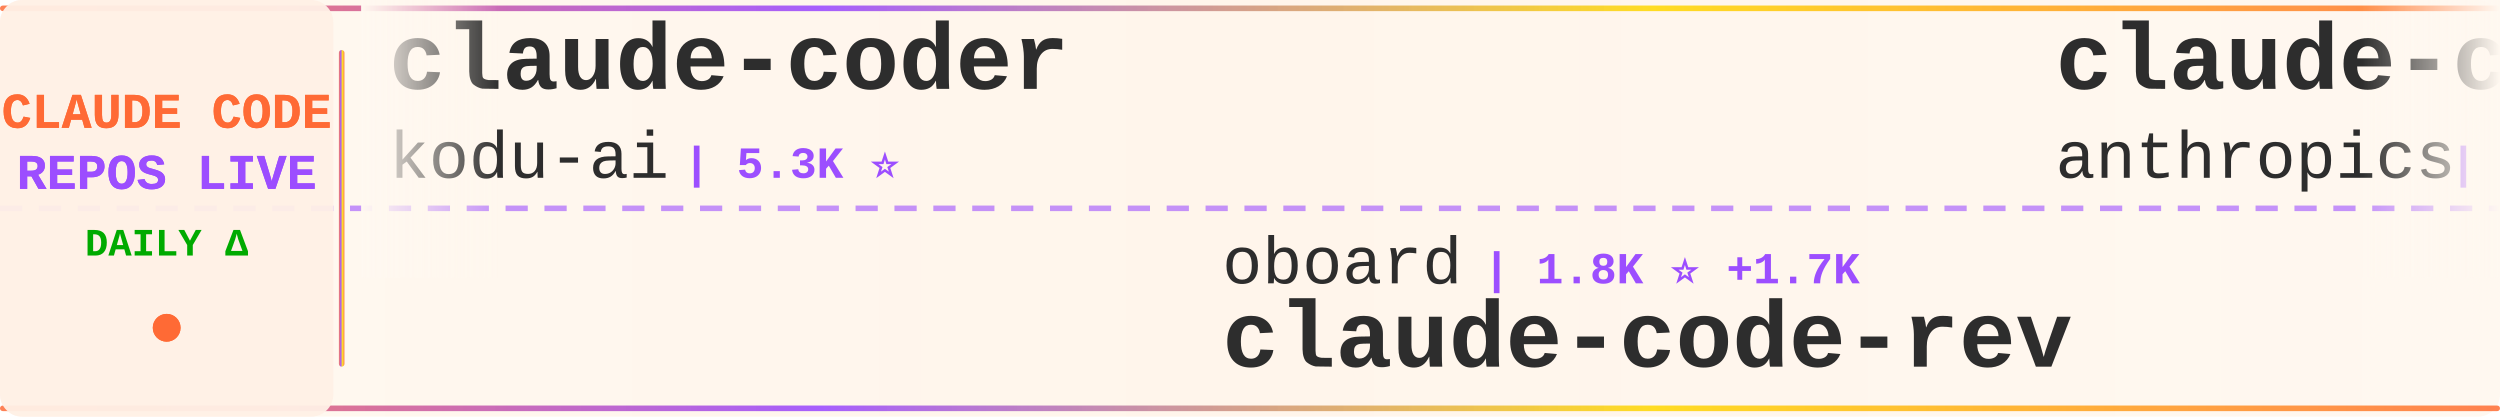
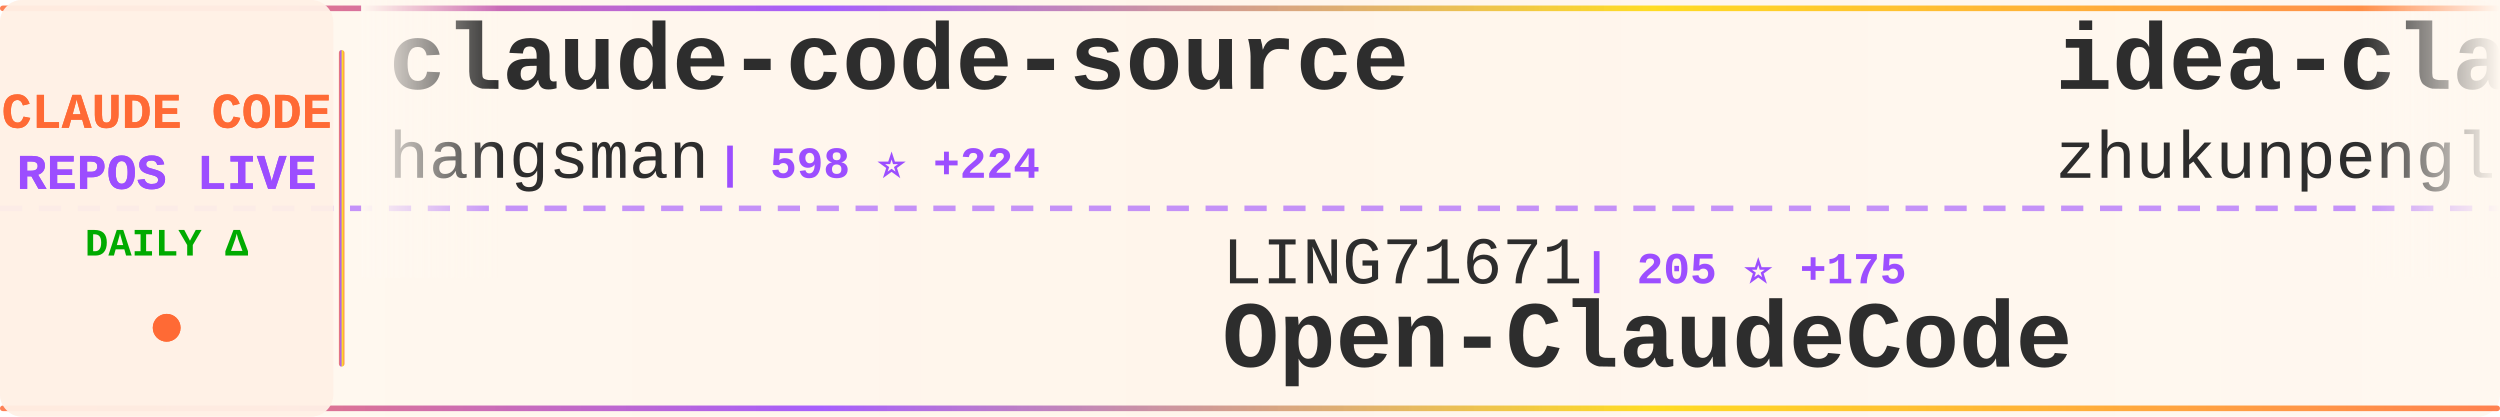
<svg xmlns="http://www.w3.org/2000/svg" width="900" height="150">
  <defs>
    <linearGradient id="tickerBg" x1="0%" y1="0%" x2="100%" y2="0%">
      <stop offset="0%" style="stop-color:#fff8f0;stop-opacity:0.98" />
      <stop offset="50%" style="stop-color:#fff5eb;stop-opacity:1" />
      <stop offset="100%" style="stop-color:#fff8f0;stop-opacity:0.98" />
    </linearGradient>
    <linearGradient id="borderGrad" x1="0%" y1="0%" x2="100%" y2="0%">
      <stop offset="0%" style="stop-color:#FF6B35;stop-opacity:0.85">
        <animate attributeName="stop-opacity" values="0.85;1;0.85" dur="2s" repeatCount="indefinite" />
      </stop>
      <stop offset="33%" style="stop-color:#9C4EFF;stop-opacity:0.9">
        <animate attributeName="stop-opacity" values="0.9;1;0.9" dur="2.2s" repeatCount="indefinite" />
      </stop>
      <stop offset="66%" style="stop-color:#FFD700;stop-opacity:0.85">
        <animate attributeName="stop-opacity" values="0.85;1;0.85" dur="1.8s" repeatCount="indefinite" />
      </stop>
      <stop offset="100%" style="stop-color:#FF6B35;stop-opacity:0.85">
        <animate attributeName="stop-opacity" values="0.85;1;0.85" dur="2s" repeatCount="indefinite" />
      </stop>
    </linearGradient>
    <filter id="textGlow">
      <feGaussianBlur stdDeviation="0.15" result="coloredBlur" />
      <feMerge>
        <feMergeNode in="coloredBlur" />
        <feMergeNode in="SourceGraphic" />
      </feMerge>
    </filter>
    <filter id="metricGlow">
      <feGaussianBlur stdDeviation="0.2" result="coloredBlur" />
      <feMerge>
        <feMergeNode in="coloredBlur" />
        <feMergeNode in="SourceGraphic" />
      </feMerge>
    </filter>
    <linearGradient id="leftFade" x1="0%" y1="0%" x2="100%" y2="0%">
      <stop offset="0%" style="stop-color:#fff8f0;stop-opacity:1" />
      <stop offset="100%" style="stop-color:#fff8f0;stop-opacity:0" />
    </linearGradient>
    <linearGradient id="rightFade" x1="0%" y1="0%" x2="100%" y2="0%">
      <stop offset="0%" style="stop-color:#fff8f0;stop-opacity:0" />
      <stop offset="100%" style="stop-color:#fff8f0;stop-opacity:1" />
    </linearGradient>
  </defs>
  <rect width="900" height="150" fill="url(#tickerBg)" rx="8" />
  <rect x="0" y="2" width="900" height="2" fill="url(#borderGrad)" rx="1" />
  <rect x="0" y="146" width="900" height="2" fill="url(#borderGrad)" rx="1" />
  <line x1="0" y1="75" x2="900" y2="75" stroke="#9C4EFF" stroke-width="2" stroke-dasharray="8 6" opacity="0.6" />
  <rect x="0" y="0" width="120" height="150" fill="#fff0e6" opacity="0.95" rx="8" />
  <text x="60" y="46" font-family="'Courier New', monospace" font-size="18" font-weight="bold" fill="#FF6B35" text-anchor="middle" filter="url(#textGlow)">
    CLAUDE CODE
  </text>
  <text x="60" y="68" font-family="'Courier New', monospace" font-size="18" font-weight="bold" fill="#9C4EFF" text-anchor="middle" filter="url(#textGlow)">
    REPOS LIVE
  </text>
  <text x="60" y="92" font-family="'Courier New', monospace" font-size="14" font-weight="bold" fill="#00aa00" text-anchor="middle">
    DAILY Δ
  </text>
  <circle cx="60" cy="118" r="5" fill="#FF6B35" filter="url(#metricGlow)">
    <animate attributeName="r" values="4;6;4" dur="1.5s" repeatCount="indefinite" />
    <animate attributeName="opacity" values="0.6;1;0.6" dur="1.5s" repeatCount="indefinite" />
  </circle>
  <rect x="122" y="18" width="2" height="114" fill="url(#borderGrad)" rx="1" />
  <clipPath id="tickerClip">
    <rect x="130" y="0" width="770" height="150" />
  </clipPath>
  <g clip-path="url(#tickerClip)">
    <g id="tickerItems">
      <animateTransform attributeName="transform" attributeType="XML" type="translate" from="0 0" to="-3000 0" dur="54s" repeatCount="indefinite" />
      <g transform="translate(0, 0)">
-         <text x="140" y="32" font-family="'Courier New', monospace" font-size="34" font-weight="bold" fill="#2d2d2d">claude-coder</text>
-         <text x="140" y="64" font-family="'Courier New', monospace" font-size="24" font-weight="normal" fill="#2d2d2d" opacity="1.0">kodu-ai</text>
-         <text x="246" y="64" font-family="'Courier New', monospace" font-size="16" font-weight="bold" fill="#9C4EFF"> | 5.3K ⭐</text>
+         <text x="140" y="32" font-family="'Courier New', monospace" font-size="34" font-weight="bold" fill="#2d2d2d">claude-code-source</text>
+         <text x="140" y="64" font-family="'Courier New', monospace" font-size="24" font-weight="normal" fill="#2d2d2d" opacity="1.0">hangsman</text>
+         <text x="258" y="64" font-family="'Courier New', monospace" font-size="16" font-weight="bold" fill="#9C4EFF"> | 598 ⭐ +224</text>
      </g>
      <g transform="translate(300, 0)">
-         <text x="140" y="102" font-family="'Courier New', monospace" font-size="24" font-weight="normal" fill="#2d2d2d" opacity="1.0">oboard</text>
-         <text x="234" y="102" font-family="'Courier New', monospace" font-size="16" font-weight="bold" fill="#9C4EFF"> | 1.8K ⭐ +1.7K</text>
-         <text x="140" y="132" font-family="'Courier New', monospace" font-size="34" font-weight="bold" fill="#2d2d2d">claude-code-rev</text>
+         <text x="140" y="102" font-family="'Courier New', monospace" font-size="24" font-weight="normal" fill="#2d2d2d" opacity="1.0">LING71671</text>
+         <text x="270" y="102" font-family="'Courier New', monospace" font-size="16" font-weight="bold" fill="#9C4EFF"> | 205 ⭐ +175</text>
+         <text x="140" y="132" font-family="'Courier New', monospace" font-size="34" font-weight="bold" fill="#2d2d2d">Open-ClaudeCode</text>
      </g>
      <g transform="translate(600, 0)">
-         <text x="140" y="32" font-family="'Courier New', monospace" font-size="34" font-weight="bold" fill="#2d2d2d">claude-code-base-action</text>
-         <text x="140" y="64" font-family="'Courier New', monospace" font-size="24" font-weight="normal" fill="#2d2d2d" opacity="1.0">anthropics</text>
-         <text x="282" y="64" font-family="'Courier New', monospace" font-size="16" font-weight="bold" fill="#9C4EFF"> | 757 ⭐ +16</text>
+         <text x="140" y="32" font-family="'Courier New', monospace" font-size="34" font-weight="bold" fill="#2d2d2d">idea-claude-code-gui</text>
+         <text x="140" y="64" font-family="'Courier New', monospace" font-size="24" font-weight="normal" fill="#2d2d2d" opacity="1.0">zhukunpenglinyutong</text>
+         <text x="390" y="64" font-family="'Courier New', monospace" font-size="16" font-weight="bold" fill="#9C4EFF"> | 2.3K ⭐ +33</text>
      </g>
      <g transform="translate(900, 0)">
-         <text x="140" y="102" font-family="'Courier New', monospace" font-size="24" font-weight="normal" fill="#2d2d2d" opacity="1.0">mehmoodosman</text>
-         <text x="306" y="102" font-family="'Courier New', monospace" font-size="16" font-weight="bold" fill="#9C4EFF"> | 86 ⭐ +79</text>
-         <text x="140" y="132" font-family="'Courier New', monospace" font-size="34" font-weight="bold" fill="#2d2d2d">claude-code</text>
+         <text x="140" y="102" font-family="'Courier New', monospace" font-size="24" font-weight="normal" fill="#2d2d2d" opacity="1.0">sickn33</text>
+         <text x="246" y="102" font-family="'Courier New', monospace" font-size="16" font-weight="bold" fill="#9C4EFF"> | 29.8K ⭐ +424</text>
+         <text x="140" y="132" font-family="'Courier New', monospace" font-size="34" font-weight="bold" fill="#2d2d2d">antigravity-awesome-skil...</text>
      </g>
      <g transform="translate(1200, 0)">
-         <text x="140" y="32" font-family="'Courier New', monospace" font-size="34" font-weight="bold" fill="#2d2d2d">claude-task-master</text>
-         <text x="140" y="64" font-family="'Courier New', monospace" font-size="24" font-weight="normal" fill="#2d2d2d" opacity="1.0">eyaltoledano</text>
-         <text x="306" y="64" font-family="'Courier New', monospace" font-size="16" font-weight="bold" fill="#9C4EFF"> | 26.3K ⭐ +29</text>
+         <text x="140" y="32" font-family="'Courier New', monospace" font-size="34" font-weight="bold" fill="#2d2d2d">claude-code-action</text>
+         <text x="140" y="64" font-family="'Courier New', monospace" font-size="24" font-weight="normal" fill="#2d2d2d" opacity="1.0">anthropics</text>
+         <text x="282" y="64" font-family="'Courier New', monospace" font-size="16" font-weight="bold" fill="#9C4EFF"> | 6.8K ⭐ +37</text>
      </g>
      <g transform="translate(1500, 0)">
-         <text x="140" y="102" font-family="'Courier New', monospace" font-size="24" font-weight="normal" fill="#2d2d2d" opacity="1.0">wshobson</text>
-         <text x="258" y="102" font-family="'Courier New', monospace" font-size="16" font-weight="bold" fill="#9C4EFF"> | 32.7K ⭐ +99</text>
-         <text x="140" y="132" font-family="'Courier New', monospace" font-size="34" font-weight="bold" fill="#2d2d2d">agents</text>
+         <text x="140" y="102" font-family="'Courier New', monospace" font-size="24" font-weight="normal" fill="#2d2d2d" opacity="1.0">simonw</text>
+         <text x="234" y="102" font-family="'Courier New', monospace" font-size="16" font-weight="bold" fill="#9C4EFF"> | 1.4K ⭐ +4</text>
+         <text x="140" y="132" font-family="'Courier New', monospace" font-size="34" font-weight="bold" fill="#2d2d2d">claude-code-transcripts</text>
      </g>
      <g transform="translate(1800, 0)">
-         <text x="140" y="32" font-family="'Courier New', monospace" font-size="34" font-weight="bold" fill="#2d2d2d">collection-claude-code-s...</text>
-         <text x="140" y="64" font-family="'Courier New', monospace" font-size="24" font-weight="normal" fill="#2d2d2d" opacity="1.0">chauncygu</text>
-         <text x="270" y="64" font-family="'Courier New', monospace" font-size="16" font-weight="bold" fill="#9C4EFF"> | 422 ⭐ +422</text>
+         <text x="140" y="32" font-family="'Courier New', monospace" font-size="34" font-weight="bold" fill="#2d2d2d">Claude-Code-Workflow</text>
+         <text x="140" y="64" font-family="'Courier New', monospace" font-size="24" font-weight="normal" fill="#2d2d2d" opacity="1.0">catlog22</text>
+         <text x="258" y="64" font-family="'Courier New', monospace" font-size="16" font-weight="bold" fill="#9C4EFF"> | 1.7K ⭐ +27</text>
      </g>
      <g transform="translate(2100, 0)">
-         <text x="140" y="102" font-family="'Courier New', monospace" font-size="24" font-weight="normal" fill="#2d2d2d" opacity="1.0">Piebald-AI</text>
-         <text x="282" y="102" font-family="'Courier New', monospace" font-size="16" font-weight="bold" fill="#9C4EFF"> | 7.8K ⭐ +656</text>
-         <text x="140" y="132" font-family="'Courier New', monospace" font-size="34" font-weight="bold" fill="#2d2d2d">claude-code-system-promp...</text>
+         <text x="140" y="102" font-family="'Courier New', monospace" font-size="24" font-weight="normal" fill="#2d2d2d" opacity="1.0">pedrohcgs</text>
+         <text x="270" y="102" font-family="'Courier New', monospace" font-size="16" font-weight="bold" fill="#9C4EFF"> | 822 ⭐ +10</text>
+         <text x="140" y="132" font-family="'Courier New', monospace" font-size="34" font-weight="bold" fill="#2d2d2d">claude-code-my-workflow</text>
      </g>
      <g transform="translate(2400, 0)">
-         <text x="140" y="32" font-family="'Courier New', monospace" font-size="34" font-weight="bold" fill="#2d2d2d">claude-code-book</text>
-         <text x="140" y="64" font-family="'Courier New', monospace" font-size="24" font-weight="normal" fill="#2d2d2d" opacity="1.0">lintsinghua</text>
-         <text x="294" y="64" font-family="'Courier New', monospace" font-size="16" font-weight="bold" fill="#9C4EFF"> | 848 ⭐ +847</text>
+         <text x="140" y="32" font-family="'Courier New', monospace" font-size="34" font-weight="bold" fill="#2d2d2d">how-claude-code-works</text>
+         <text x="140" y="64" font-family="'Courier New', monospace" font-size="24" font-weight="normal" fill="#2d2d2d" opacity="1.0">Windy3f3f3f3f</text>
+         <text x="318" y="64" font-family="'Courier New', monospace" font-size="16" font-weight="bold" fill="#9C4EFF"> | 839 ⭐ +793</text>
      </g>
      <g transform="translate(2700, 0)">
-         <text x="140" y="102" font-family="'Courier New', monospace" font-size="24" font-weight="normal" fill="#2d2d2d" opacity="1.0">lst97</text>
-         <text x="222" y="102" font-family="'Courier New', monospace" font-size="16" font-weight="bold" fill="#9C4EFF"> | 1.5K ⭐ +6</text>
-         <text x="140" y="132" font-family="'Courier New', monospace" font-size="34" font-weight="bold" fill="#2d2d2d">claude-code-sub-agents</text>
+         <text x="140" y="102" font-family="'Courier New', monospace" font-size="24" font-weight="normal" fill="#2d2d2d" opacity="1.0">pengchengneo</text>
+         <text x="306" y="102" font-family="'Courier New', monospace" font-size="16" font-weight="bold" fill="#9C4EFF"> | 733 ⭐ +327</text>
+         <text x="140" y="132" font-family="'Courier New', monospace" font-size="34" font-weight="bold" fill="#2d2d2d">Claude-Code</text>
      </g>
      <g transform="translate(3000, 0)">
-         <text x="140" y="32" font-family="'Courier New', monospace" font-size="34" font-weight="bold" fill="#2d2d2d">claude-coder</text>
-         <text x="140" y="64" font-family="'Courier New', monospace" font-size="24" font-weight="normal" fill="#2d2d2d" opacity="1.0">kodu-ai</text>
-         <text x="246" y="64" font-family="'Courier New', monospace" font-size="16" font-weight="bold" fill="#9C4EFF"> | 5.3K ⭐</text>
+         <text x="140" y="32" font-family="'Courier New', monospace" font-size="34" font-weight="bold" fill="#2d2d2d">claude-code-source</text>
+         <text x="140" y="64" font-family="'Courier New', monospace" font-size="24" font-weight="normal" fill="#2d2d2d" opacity="1.0">hangsman</text>
+         <text x="258" y="64" font-family="'Courier New', monospace" font-size="16" font-weight="bold" fill="#9C4EFF"> | 598 ⭐ +224</text>
      </g>
      <g transform="translate(3300, 0)">
-         <text x="140" y="102" font-family="'Courier New', monospace" font-size="24" font-weight="normal" fill="#2d2d2d" opacity="1.0">oboard</text>
-         <text x="234" y="102" font-family="'Courier New', monospace" font-size="16" font-weight="bold" fill="#9C4EFF"> | 1.8K ⭐ +1.7K</text>
-         <text x="140" y="132" font-family="'Courier New', monospace" font-size="34" font-weight="bold" fill="#2d2d2d">claude-code-rev</text>
+         <text x="140" y="102" font-family="'Courier New', monospace" font-size="24" font-weight="normal" fill="#2d2d2d" opacity="1.0">LING71671</text>
+         <text x="270" y="102" font-family="'Courier New', monospace" font-size="16" font-weight="bold" fill="#9C4EFF"> | 205 ⭐ +175</text>
+         <text x="140" y="132" font-family="'Courier New', monospace" font-size="34" font-weight="bold" fill="#2d2d2d">Open-ClaudeCode</text>
      </g>
      <g transform="translate(3600, 0)">
-         <text x="140" y="32" font-family="'Courier New', monospace" font-size="34" font-weight="bold" fill="#2d2d2d">claude-code-base-action</text>
-         <text x="140" y="64" font-family="'Courier New', monospace" font-size="24" font-weight="normal" fill="#2d2d2d" opacity="1.0">anthropics</text>
-         <text x="282" y="64" font-family="'Courier New', monospace" font-size="16" font-weight="bold" fill="#9C4EFF"> | 757 ⭐ +16</text>
+         <text x="140" y="32" font-family="'Courier New', monospace" font-size="34" font-weight="bold" fill="#2d2d2d">idea-claude-code-gui</text>
+         <text x="140" y="64" font-family="'Courier New', monospace" font-size="24" font-weight="normal" fill="#2d2d2d" opacity="1.0">zhukunpenglinyutong</text>
+         <text x="390" y="64" font-family="'Courier New', monospace" font-size="16" font-weight="bold" fill="#9C4EFF"> | 2.3K ⭐ +33</text>
      </g>
      <g transform="translate(3900, 0)">
-         <text x="140" y="102" font-family="'Courier New', monospace" font-size="24" font-weight="normal" fill="#2d2d2d" opacity="1.0">mehmoodosman</text>
-         <text x="306" y="102" font-family="'Courier New', monospace" font-size="16" font-weight="bold" fill="#9C4EFF"> | 86 ⭐ +79</text>
-         <text x="140" y="132" font-family="'Courier New', monospace" font-size="34" font-weight="bold" fill="#2d2d2d">claude-code</text>
+         <text x="140" y="102" font-family="'Courier New', monospace" font-size="24" font-weight="normal" fill="#2d2d2d" opacity="1.0">sickn33</text>
+         <text x="246" y="102" font-family="'Courier New', monospace" font-size="16" font-weight="bold" fill="#9C4EFF"> | 29.8K ⭐ +424</text>
+         <text x="140" y="132" font-family="'Courier New', monospace" font-size="34" font-weight="bold" fill="#2d2d2d">antigravity-awesome-skil...</text>
      </g>
    </g>
  </g>
  <rect x="130" y="0" width="50" height="100" fill="url(#leftFade)" />
  <rect x="850" y="0" width="50" height="100" fill="url(#rightFade)" />
</svg>
